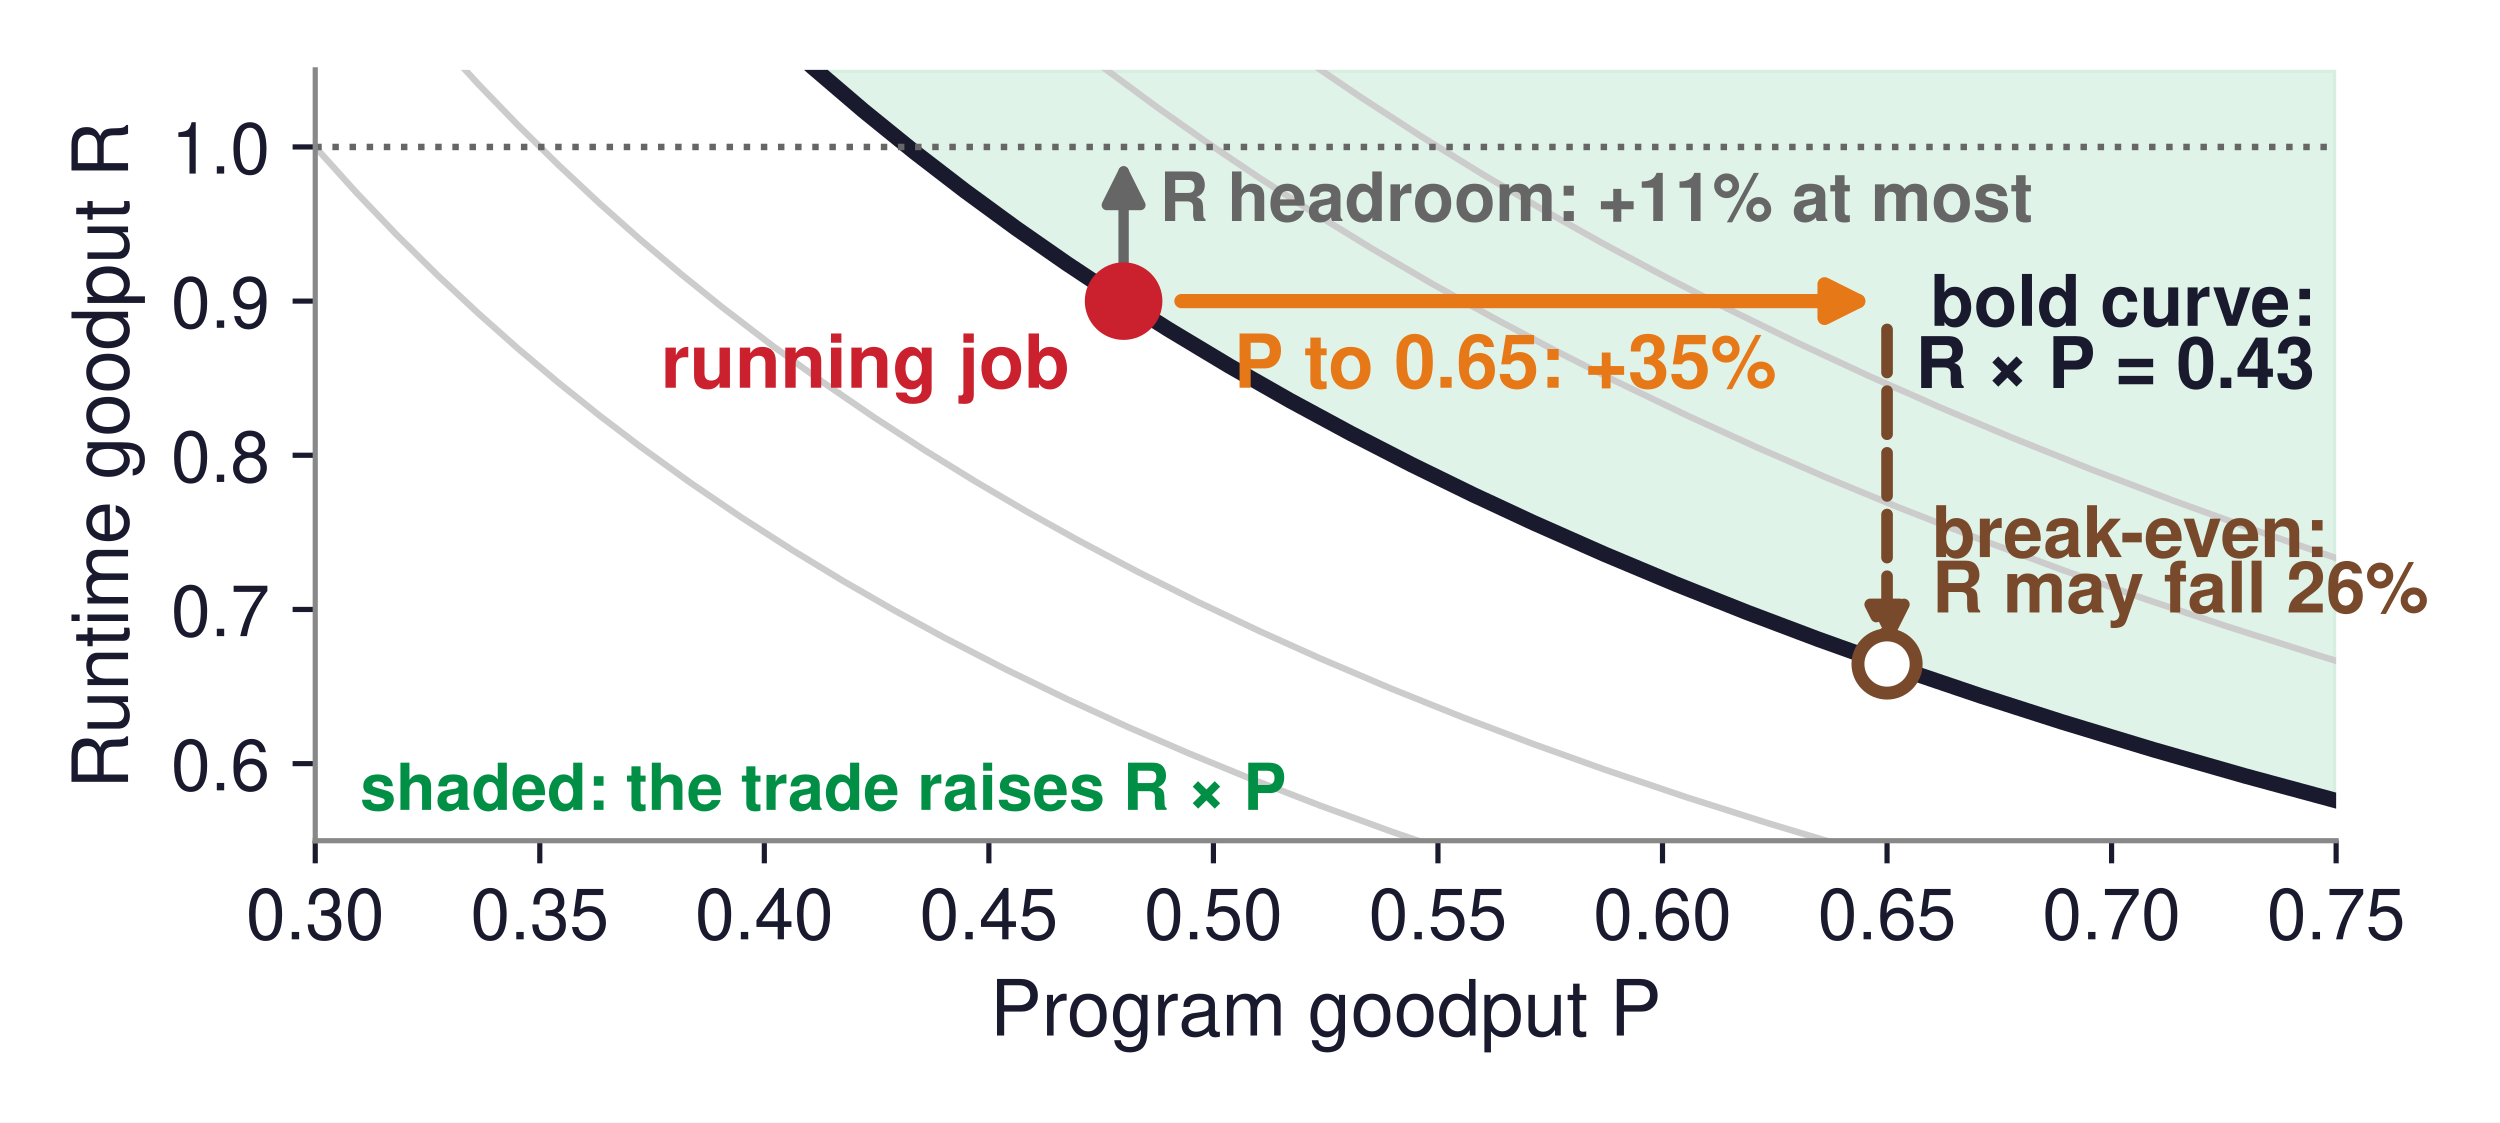
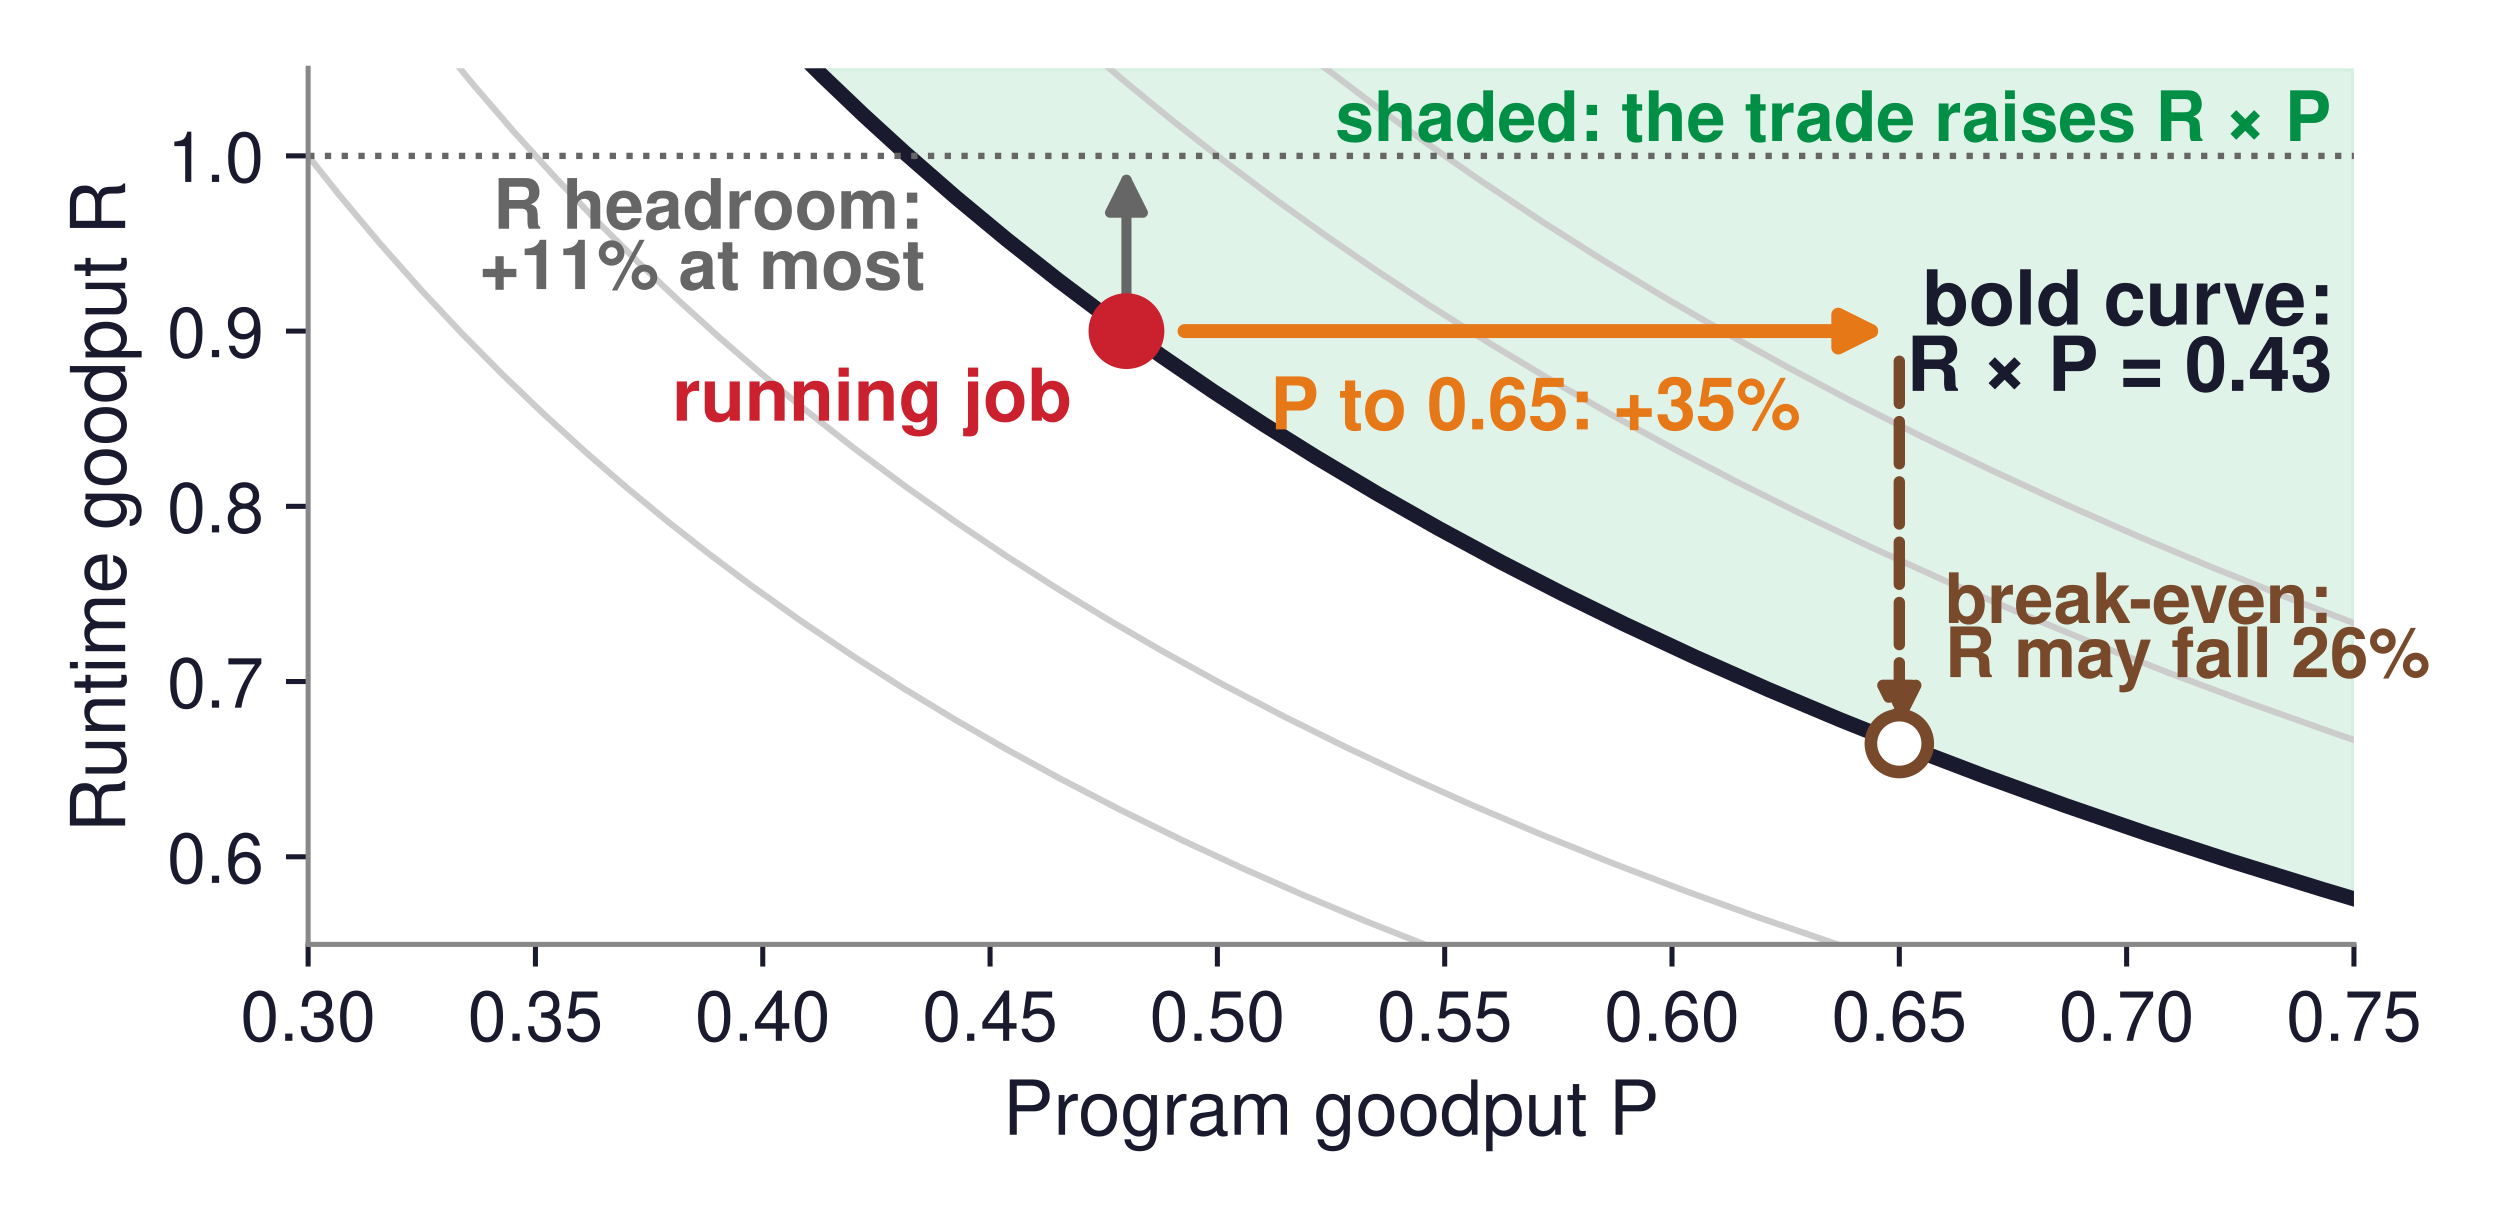
- <svg xmlns="http://www.w3.org/2000/svg" xmlns:xlink="http://www.w3.org/1999/xlink" width="386.563pt" height="173.57pt" viewBox="0 0 386.563 173.57" version="1.1">
+ <svg xmlns="http://www.w3.org/2000/svg" xmlns:xlink="http://www.w3.org/1999/xlink" width="395.491pt" height="192.974pt" viewBox="0 0 395.491 192.974" version="1.1">
  <defs>
    <style type="text/css">*{stroke-linejoin: round; stroke-linecap: butt}</style>
  </defs>
  <g id="figure_1">
    <g id="patch_1">
-       <path d="M 0 173.57  L 386.563 173.57  L 386.563 0  L 0 0  z " style="fill: #ffffff" />
+       <path d="M -0 192.974  L 395.491 192.974  L 395.491 0  L -0 0  z " style="fill: #ffffff" />
    </g>
    <g id="axes_1">
      <g id="patch_2">
-         <path d="M 48.745 129.996  L 361.225 129.996  L 361.225 10.8  L 48.745 10.8  z " style="fill: #ffffff" />
+         <path d="M 48.745 149.4  L 372.385 149.4  L 372.385 10.8  L 48.745 10.8  z " style="fill: #ffffff" />
      </g>
      <g id="FillBetweenPolyCollection_1">
        <defs>
-           <path id="m1f60fb76a0" d="M 127.258 -162.77  L 127.258 -161.778  L 128.828 -160.421  L 130.398 -159.078  L 131.968 -157.75  L 133.539 -156.436  L 135.109 -155.136  L 136.679 -153.849  L 138.249 -152.577  L 139.82 -151.317  L 141.39 -150.071  L 142.96 -148.838  L 144.53 -147.617  L 146.101 -146.409  L 147.671 -145.214  L 149.241 -144.03  L 150.811 -142.859  L 152.382 -141.699  L 153.952 -140.551  L 155.522 -139.414  L 157.092 -138.289  L 158.663 -137.174  L 160.233 -136.071  L 161.803 -134.978  L 163.373 -133.897  L 164.944 -132.825  L 166.514 -131.764  L 168.084 -130.713  L 169.654 -129.672  L 171.225 -128.641  L 172.795 -127.62  L 174.365 -126.608  L 175.935 -125.606  L 177.506 -124.613  L 179.076 -123.629  L 180.646 -122.654  L 182.216 -121.689  L 183.787 -120.732  L 185.357 -119.784  L 186.927 -118.844  L 188.497 -117.913  L 190.068 -116.99  L 191.638 -116.076  L 193.208 -115.17  L 194.778 -114.271  L 196.349 -113.381  L 197.919 -112.498  L 199.489 -111.624  L 201.059 -110.756  L 202.63 -109.897  L 204.2 -109.044  L 205.77 -108.2  L 207.34 -107.362  L 208.911 -106.531  L 210.481 -105.708  L 212.051 -104.891  L 213.621 -104.082  L 215.192 -103.279  L 216.762 -102.482  L 218.332 -101.693  L 219.902 -100.91  L 221.473 -100.133  L 223.043 -99.363  L 224.613 -98.599  L 226.183 -97.841  L 227.754 -97.09  L 229.324 -96.344  L 230.894 -95.605  L 232.464 -94.871  L 234.035 -94.144  L 235.605 -93.422  L 237.175 -92.706  L 238.745 -91.995  L 240.316 -91.29  L 241.886 -90.591  L 243.456 -89.896  L 245.026 -89.208  L 246.597 -88.525  L 248.167 -87.847  L 249.737 -87.174  L 251.307 -86.506  L 252.878 -85.843  L 254.448 -85.186  L 256.018 -84.533  L 257.588 -83.885  L 259.159 -83.243  L 260.729 -82.605  L 262.299 -81.971  L 263.869 -81.343  L 265.44 -80.719  L 267.01 -80.099  L 268.58 -79.484  L 270.15 -78.874  L 271.721 -78.268  L 273.291 -77.667  L 274.861 -77.07  L 276.431 -76.477  L 278.002 -75.888  L 279.572 -75.304  L 281.142 -74.724  L 282.712 -74.148  L 284.283 -73.576  L 285.853 -73.008  L 287.423 -72.444  L 288.993 -71.884  L 290.564 -71.327  L 292.134 -70.775  L 293.704 -70.227  L 295.274 -69.682  L 296.845 -69.141  L 298.415 -68.604  L 299.985 -68.07  L 301.555 -67.541  L 303.126 -67.014  L 304.696 -66.491  L 306.266 -65.972  L 307.836 -65.457  L 309.407 -64.944  L 310.977 -64.435  L 312.547 -63.93  L 314.117 -63.428  L 315.688 -62.929  L 317.258 -62.434  L 318.828 -61.941  L 320.398 -61.452  L 321.969 -60.966  L 323.539 -60.484  L 325.109 -60.004  L 326.679 -59.528  L 328.25 -59.054  L 329.82 -58.584  L 331.39 -58.117  L 332.96 -57.652  L 334.531 -57.191  L 336.101 -56.732  L 337.671 -56.277  L 339.241 -55.824  L 340.812 -55.374  L 342.382 -54.927  L 343.952 -54.483  L 345.522 -54.041  L 347.093 -53.602  L 348.663 -53.166  L 350.233 -52.733  L 351.803 -52.302  L 353.374 -51.874  L 354.944 -51.449  L 356.514 -51.026  L 358.084 -50.605  L 359.655 -50.188  L 361.225 -49.772  L 361.225 -162.77  L 361.225 -162.77  L 359.655 -162.77  L 358.084 -162.77  L 356.514 -162.77  L 354.944 -162.77  L 353.374 -162.77  L 351.803 -162.77  L 350.233 -162.77  L 348.663 -162.77  L 347.093 -162.77  L 345.522 -162.77  L 343.952 -162.77  L 342.382 -162.77  L 340.812 -162.77  L 339.241 -162.77  L 337.671 -162.77  L 336.101 -162.77  L 334.531 -162.77  L 332.96 -162.77  L 331.39 -162.77  L 329.82 -162.77  L 328.25 -162.77  L 326.679 -162.77  L 325.109 -162.77  L 323.539 -162.77  L 321.969 -162.77  L 320.398 -162.77  L 318.828 -162.77  L 317.258 -162.77  L 315.688 -162.77  L 314.117 -162.77  L 312.547 -162.77  L 310.977 -162.77  L 309.407 -162.77  L 307.836 -162.77  L 306.266 -162.77  L 304.696 -162.77  L 303.126 -162.77  L 301.555 -162.77  L 299.985 -162.77  L 298.415 -162.77  L 296.845 -162.77  L 295.274 -162.77  L 293.704 -162.77  L 292.134 -162.77  L 290.564 -162.77  L 288.993 -162.77  L 287.423 -162.77  L 285.853 -162.77  L 284.283 -162.77  L 282.712 -162.77  L 281.142 -162.77  L 279.572 -162.77  L 278.002 -162.77  L 276.431 -162.77  L 274.861 -162.77  L 273.291 -162.77  L 271.721 -162.77  L 270.15 -162.77  L 268.58 -162.77  L 267.01 -162.77  L 265.44 -162.77  L 263.869 -162.77  L 262.299 -162.77  L 260.729 -162.77  L 259.159 -162.77  L 257.588 -162.77  L 256.018 -162.77  L 254.448 -162.77  L 252.878 -162.77  L 251.307 -162.77  L 249.737 -162.77  L 248.167 -162.77  L 246.597 -162.77  L 245.026 -162.77  L 243.456 -162.77  L 241.886 -162.77  L 240.316 -162.77  L 238.745 -162.77  L 237.175 -162.77  L 235.605 -162.77  L 234.035 -162.77  L 232.464 -162.77  L 230.894 -162.77  L 229.324 -162.77  L 227.754 -162.77  L 226.183 -162.77  L 224.613 -162.77  L 223.043 -162.77  L 221.473 -162.77  L 219.902 -162.77  L 218.332 -162.77  L 216.762 -162.77  L 215.192 -162.77  L 213.621 -162.77  L 212.051 -162.77  L 210.481 -162.77  L 208.911 -162.77  L 207.34 -162.77  L 205.77 -162.77  L 204.2 -162.77  L 202.63 -162.77  L 201.059 -162.77  L 199.489 -162.77  L 197.919 -162.77  L 196.349 -162.77  L 194.778 -162.77  L 193.208 -162.77  L 191.638 -162.77  L 190.068 -162.77  L 188.497 -162.77  L 186.927 -162.77  L 185.357 -162.77  L 183.787 -162.77  L 182.216 -162.77  L 180.646 -162.77  L 179.076 -162.77  L 177.506 -162.77  L 175.935 -162.77  L 174.365 -162.77  L 172.795 -162.77  L 171.225 -162.77  L 169.654 -162.77  L 168.084 -162.77  L 166.514 -162.77  L 164.944 -162.77  L 163.373 -162.77  L 161.803 -162.77  L 160.233 -162.77  L 158.663 -162.77  L 157.092 -162.77  L 155.522 -162.77  L 153.952 -162.77  L 152.382 -162.77  L 150.811 -162.77  L 149.241 -162.77  L 147.671 -162.77  L 146.101 -162.77  L 144.53 -162.77  L 142.96 -162.77  L 141.39 -162.77  L 139.82 -162.77  L 138.249 -162.77  L 136.679 -162.77  L 135.109 -162.77  L 133.539 -162.77  L 131.968 -162.77  L 130.398 -162.77  L 128.828 -162.77  L 127.258 -162.77  z " style="stroke: #d4efdf; stroke-opacity: 0.7" />
+           <path id="m04dd560715" d="M 130.062 -182.174  L 130.062 -181.021  L 131.688 -179.442  L 133.314 -177.881  L 134.941 -176.337  L 136.567 -174.809  L 138.193 -173.297  L 139.82 -171.801  L 141.446 -170.321  L 143.072 -168.857  L 144.699 -167.408  L 146.325 -165.974  L 147.951 -164.555  L 149.578 -163.15  L 151.204 -161.76  L 152.83 -160.383  L 154.457 -159.021  L 156.083 -157.673  L 157.709 -156.338  L 159.336 -155.016  L 160.962 -153.707  L 162.588 -152.412  L 164.215 -151.129  L 165.841 -149.858  L 167.467 -148.6  L 169.094 -147.354  L 170.72 -146.12  L 172.346 -144.898  L 173.973 -143.688  L 175.599 -142.489  L 177.225 -141.301  L 178.852 -140.125  L 180.478 -138.959  L 182.104 -137.805  L 183.731 -136.661  L 185.357 -135.528  L 186.983 -134.405  L 188.61 -133.292  L 190.236 -132.19  L 191.862 -131.097  L 193.489 -130.015  L 195.115 -128.942  L 196.741 -127.878  L 198.368 -126.825  L 199.994 -125.78  L 201.62 -124.745  L 203.247 -123.719  L 204.873 -122.701  L 206.499 -121.693  L 208.126 -120.693  L 209.752 -119.702  L 211.378 -118.72  L 213.004 -117.746  L 214.631 -116.78  L 216.257 -115.823  L 217.883 -114.873  L 219.51 -113.932  L 221.136 -112.998  L 222.762 -112.072  L 224.389 -111.154  L 226.015 -110.244  L 227.641 -109.341  L 229.268 -108.445  L 230.894 -107.557  L 232.52 -106.676  L 234.147 -105.802  L 235.773 -104.935  L 237.399 -104.075  L 239.026 -103.222  L 240.652 -102.376  L 242.278 -101.536  L 243.905 -100.704  L 245.531 -99.877  L 247.157 -99.058  L 248.784 -98.244  L 250.41 -97.437  L 252.036 -96.637  L 253.663 -95.842  L 255.289 -95.054  L 256.915 -94.271  L 258.542 -93.495  L 260.168 -92.724  L 261.794 -91.96  L 263.421 -91.201  L 265.047 -90.448  L 266.673 -89.7  L 268.3 -88.958  L 269.926 -88.222  L 271.552 -87.491  L 273.179 -86.765  L 274.805 -86.045  L 276.431 -85.33  L 278.058 -84.621  L 279.684 -83.916  L 281.31 -83.217  L 282.937 -82.522  L 284.563 -81.833  L 286.189 -81.149  L 287.816 -80.469  L 289.442 -79.795  L 291.068 -79.125  L 292.695 -78.459  L 294.321 -77.799  L 295.947 -77.143  L 297.574 -76.492  L 299.2 -75.845  L 300.826 -75.203  L 302.453 -74.565  L 304.079 -73.932  L 305.705 -73.303  L 307.332 -72.679  L 308.958 -72.058  L 310.584 -71.442  L 312.211 -70.83  L 313.837 -70.222  L 315.463 -69.618  L 317.09 -69.019  L 318.716 -68.423  L 320.342 -67.831  L 321.969 -67.244  L 323.595 -66.66  L 325.221 -66.08  L 326.848 -65.504  L 328.474 -64.931  L 330.1 -64.363  L 331.727 -63.798  L 333.353 -63.236  L 334.979 -62.679  L 336.606 -62.125  L 338.232 -61.574  L 339.858 -61.027  L 341.485 -60.484  L 343.111 -59.944  L 344.737 -59.407  L 346.364 -58.874  L 347.99 -58.345  L 349.616 -57.818  L 351.243 -57.295  L 352.869 -56.775  L 354.495 -56.258  L 356.122 -55.745  L 357.748 -55.235  L 359.374 -54.728  L 361.001 -54.224  L 362.627 -53.723  L 364.253 -53.225  L 365.88 -52.73  L 367.506 -52.239  L 369.132 -51.75  L 370.759 -51.264  L 372.385 -50.781  L 372.385 -182.174  L 372.385 -182.174  L 370.759 -182.174  L 369.132 -182.174  L 367.506 -182.174  L 365.88 -182.174  L 364.253 -182.174  L 362.627 -182.174  L 361.001 -182.174  L 359.374 -182.174  L 357.748 -182.174  L 356.122 -182.174  L 354.495 -182.174  L 352.869 -182.174  L 351.243 -182.174  L 349.616 -182.174  L 347.99 -182.174  L 346.364 -182.174  L 344.737 -182.174  L 343.111 -182.174  L 341.485 -182.174  L 339.858 -182.174  L 338.232 -182.174  L 336.606 -182.174  L 334.979 -182.174  L 333.353 -182.174  L 331.727 -182.174  L 330.1 -182.174  L 328.474 -182.174  L 326.848 -182.174  L 325.221 -182.174  L 323.595 -182.174  L 321.969 -182.174  L 320.342 -182.174  L 318.716 -182.174  L 317.09 -182.174  L 315.463 -182.174  L 313.837 -182.174  L 312.211 -182.174  L 310.584 -182.174  L 308.958 -182.174  L 307.332 -182.174  L 305.705 -182.174  L 304.079 -182.174  L 302.453 -182.174  L 300.826 -182.174  L 299.2 -182.174  L 297.574 -182.174  L 295.947 -182.174  L 294.321 -182.174  L 292.695 -182.174  L 291.068 -182.174  L 289.442 -182.174  L 287.816 -182.174  L 286.189 -182.174  L 284.563 -182.174  L 282.937 -182.174  L 281.31 -182.174  L 279.684 -182.174  L 278.058 -182.174  L 276.431 -182.174  L 274.805 -182.174  L 273.179 -182.174  L 271.552 -182.174  L 269.926 -182.174  L 268.3 -182.174  L 266.673 -182.174  L 265.047 -182.174  L 263.421 -182.174  L 261.794 -182.174  L 260.168 -182.174  L 258.542 -182.174  L 256.915 -182.174  L 255.289 -182.174  L 253.663 -182.174  L 252.036 -182.174  L 250.41 -182.174  L 248.784 -182.174  L 247.157 -182.174  L 245.531 -182.174  L 243.905 -182.174  L 242.278 -182.174  L 240.652 -182.174  L 239.026 -182.174  L 237.399 -182.174  L 235.773 -182.174  L 234.147 -182.174  L 232.52 -182.174  L 230.894 -182.174  L 229.268 -182.174  L 227.641 -182.174  L 226.015 -182.174  L 224.389 -182.174  L 222.762 -182.174  L 221.136 -182.174  L 219.51 -182.174  L 217.883 -182.174  L 216.257 -182.174  L 214.631 -182.174  L 213.004 -182.174  L 211.378 -182.174  L 209.752 -182.174  L 208.126 -182.174  L 206.499 -182.174  L 204.873 -182.174  L 203.247 -182.174  L 201.62 -182.174  L 199.994 -182.174  L 198.368 -182.174  L 196.741 -182.174  L 195.115 -182.174  L 193.489 -182.174  L 191.862 -182.174  L 190.236 -182.174  L 188.61 -182.174  L 186.983 -182.174  L 185.357 -182.174  L 183.731 -182.174  L 182.104 -182.174  L 180.478 -182.174  L 178.852 -182.174  L 177.225 -182.174  L 175.599 -182.174  L 173.973 -182.174  L 172.346 -182.174  L 170.72 -182.174  L 169.094 -182.174  L 167.467 -182.174  L 165.841 -182.174  L 164.215 -182.174  L 162.588 -182.174  L 160.962 -182.174  L 159.336 -182.174  L 157.709 -182.174  L 156.083 -182.174  L 154.457 -182.174  L 152.83 -182.174  L 151.204 -182.174  L 149.578 -182.174  L 147.951 -182.174  L 146.325 -182.174  L 144.699 -182.174  L 143.072 -182.174  L 141.446 -182.174  L 139.82 -182.174  L 138.193 -182.174  L 136.567 -182.174  L 134.941 -182.174  L 133.314 -182.174  L 131.688 -182.174  L 130.062 -182.174  z " style="stroke: #d4efdf; stroke-opacity: 0.7" />
        </defs>
-         <g clip-path="url(#p5380f4b1aa)">
-           <use xlink:href="#m1f60fb76a0" x="0" y="173.57" style="fill: #d4efdf; fill-opacity: 0.7; stroke: #d4efdf; stroke-opacity: 0.7" />
+         <g clip-path="url(#pb405416a5f)">
+           <use xlink:href="#m04dd560715" x="0" y="192.974" style="fill: #d4efdf; fill-opacity: 0.7; stroke: #d4efdf; stroke-opacity: 0.7" />
        </g>
      </g>
      <g id="matplotlib.axis_1">
        <g id="xtick_1">
          <g id="line2d_1">
            <defs>
-               <path id="m65584ff119" d="M 0 0  L 0 3.5  " style="stroke: #1a1a2e; stroke-width: 0.8" />
+               <path id="md34ecc0cab" d="M 0 0  L 0 3.5  " style="stroke: #1a1a2e; stroke-width: 0.8" />
            </defs>
            <g>
-               <use xlink:href="#m65584ff119" x="48.745" y="129.996" style="fill: #1a1a2e; stroke: #1a1a2e; stroke-width: 0.8" />
+               <use xlink:href="#md34ecc0cab" x="48.745" y="149.4" style="fill: #1a1a2e; stroke: #1a1a2e; stroke-width: 0.8" />
            </g>
          </g>
          <g id="text_1">
-             <text style="font-size: 11px; font-family: 'Helvetica', 'Arial', 'DejaVu Sans', sans-serif; text-anchor: middle; fill: #1a1a2e" x="48.745" y="145.246" transform="rotate(-0 48.745 145.246)">0.30</text>
+             <text style="font-size: 11px; font-family: 'Helvetica', 'Arial', 'DejaVu Sans', sans-serif; text-anchor: middle; fill: #1a1a2e" x="48.745" y="164.65" transform="rotate(-0 48.745 164.65)">0.30</text>
          </g>
        </g>
        <g id="xtick_2">
          <g id="line2d_2">
            <g>
-               <use xlink:href="#m65584ff119" x="83.465" y="129.996" style="fill: #1a1a2e; stroke: #1a1a2e; stroke-width: 0.8" />
+               <use xlink:href="#md34ecc0cab" x="84.705" y="149.4" style="fill: #1a1a2e; stroke: #1a1a2e; stroke-width: 0.8" />
            </g>
          </g>
          <g id="text_2">
-             <text style="font-size: 11px; font-family: 'Helvetica', 'Arial', 'DejaVu Sans', sans-serif; text-anchor: middle; fill: #1a1a2e" x="83.465" y="145.246" transform="rotate(-0 83.465 145.246)">0.35</text>
+             <text style="font-size: 11px; font-family: 'Helvetica', 'Arial', 'DejaVu Sans', sans-serif; text-anchor: middle; fill: #1a1a2e" x="84.705" y="164.65" transform="rotate(-0 84.705 164.65)">0.35</text>
          </g>
        </g>
        <g id="xtick_3">
          <g id="line2d_3">
            <g>
-               <use xlink:href="#m65584ff119" x="118.185" y="129.996" style="fill: #1a1a2e; stroke: #1a1a2e; stroke-width: 0.8" />
+               <use xlink:href="#md34ecc0cab" x="120.665" y="149.4" style="fill: #1a1a2e; stroke: #1a1a2e; stroke-width: 0.8" />
            </g>
          </g>
          <g id="text_3">
-             <text style="font-size: 11px; font-family: 'Helvetica', 'Arial', 'DejaVu Sans', sans-serif; text-anchor: middle; fill: #1a1a2e" x="118.185" y="145.246" transform="rotate(-0 118.185 145.246)">0.40</text>
+             <text style="font-size: 11px; font-family: 'Helvetica', 'Arial', 'DejaVu Sans', sans-serif; text-anchor: middle; fill: #1a1a2e" x="120.665" y="164.65" transform="rotate(-0 120.665 164.65)">0.40</text>
          </g>
        </g>
        <g id="xtick_4">
          <g id="line2d_4">
            <g>
-               <use xlink:href="#m65584ff119" x="152.905" y="129.996" style="fill: #1a1a2e; stroke: #1a1a2e; stroke-width: 0.8" />
+               <use xlink:href="#md34ecc0cab" x="156.625" y="149.4" style="fill: #1a1a2e; stroke: #1a1a2e; stroke-width: 0.8" />
            </g>
          </g>
          <g id="text_4">
-             <text style="font-size: 11px; font-family: 'Helvetica', 'Arial', 'DejaVu Sans', sans-serif; text-anchor: middle; fill: #1a1a2e" x="152.905" y="145.246" transform="rotate(-0 152.905 145.246)">0.45</text>
+             <text style="font-size: 11px; font-family: 'Helvetica', 'Arial', 'DejaVu Sans', sans-serif; text-anchor: middle; fill: #1a1a2e" x="156.625" y="164.65" transform="rotate(-0 156.625 164.65)">0.45</text>
          </g>
        </g>
        <g id="xtick_5">
          <g id="line2d_5">
            <g>
-               <use xlink:href="#m65584ff119" x="187.625" y="129.996" style="fill: #1a1a2e; stroke: #1a1a2e; stroke-width: 0.8" />
+               <use xlink:href="#md34ecc0cab" x="192.585" y="149.4" style="fill: #1a1a2e; stroke: #1a1a2e; stroke-width: 0.8" />
            </g>
          </g>
          <g id="text_5">
-             <text style="font-size: 11px; font-family: 'Helvetica', 'Arial', 'DejaVu Sans', sans-serif; text-anchor: middle; fill: #1a1a2e" x="187.625" y="145.246" transform="rotate(-0 187.625 145.246)">0.50</text>
+             <text style="font-size: 11px; font-family: 'Helvetica', 'Arial', 'DejaVu Sans', sans-serif; text-anchor: middle; fill: #1a1a2e" x="192.585" y="164.65" transform="rotate(-0 192.585 164.65)">0.50</text>
          </g>
        </g>
        <g id="xtick_6">
          <g id="line2d_6">
            <g>
-               <use xlink:href="#m65584ff119" x="222.345" y="129.996" style="fill: #1a1a2e; stroke: #1a1a2e; stroke-width: 0.8" />
+               <use xlink:href="#md34ecc0cab" x="228.545" y="149.4" style="fill: #1a1a2e; stroke: #1a1a2e; stroke-width: 0.8" />
            </g>
          </g>
          <g id="text_6">
-             <text style="font-size: 11px; font-family: 'Helvetica', 'Arial', 'DejaVu Sans', sans-serif; text-anchor: middle; fill: #1a1a2e" x="222.345" y="145.246" transform="rotate(-0 222.345 145.246)">0.55</text>
+             <text style="font-size: 11px; font-family: 'Helvetica', 'Arial', 'DejaVu Sans', sans-serif; text-anchor: middle; fill: #1a1a2e" x="228.545" y="164.65" transform="rotate(-0 228.545 164.65)">0.55</text>
          </g>
        </g>
        <g id="xtick_7">
          <g id="line2d_7">
            <g>
-               <use xlink:href="#m65584ff119" x="257.065" y="129.996" style="fill: #1a1a2e; stroke: #1a1a2e; stroke-width: 0.8" />
+               <use xlink:href="#md34ecc0cab" x="264.505" y="149.4" style="fill: #1a1a2e; stroke: #1a1a2e; stroke-width: 0.8" />
            </g>
          </g>
          <g id="text_7">
-             <text style="font-size: 11px; font-family: 'Helvetica', 'Arial', 'DejaVu Sans', sans-serif; text-anchor: middle; fill: #1a1a2e" x="257.065" y="145.246" transform="rotate(-0 257.065 145.246)">0.60</text>
+             <text style="font-size: 11px; font-family: 'Helvetica', 'Arial', 'DejaVu Sans', sans-serif; text-anchor: middle; fill: #1a1a2e" x="264.505" y="164.65" transform="rotate(-0 264.505 164.65)">0.60</text>
          </g>
        </g>
        <g id="xtick_8">
          <g id="line2d_8">
            <g>
-               <use xlink:href="#m65584ff119" x="291.785" y="129.996" style="fill: #1a1a2e; stroke: #1a1a2e; stroke-width: 0.8" />
+               <use xlink:href="#md34ecc0cab" x="300.465" y="149.4" style="fill: #1a1a2e; stroke: #1a1a2e; stroke-width: 0.8" />
            </g>
          </g>
          <g id="text_8">
-             <text style="font-size: 11px; font-family: 'Helvetica', 'Arial', 'DejaVu Sans', sans-serif; text-anchor: middle; fill: #1a1a2e" x="291.785" y="145.246" transform="rotate(-0 291.785 145.246)">0.65</text>
+             <text style="font-size: 11px; font-family: 'Helvetica', 'Arial', 'DejaVu Sans', sans-serif; text-anchor: middle; fill: #1a1a2e" x="300.465" y="164.65" transform="rotate(-0 300.465 164.65)">0.65</text>
          </g>
        </g>
        <g id="xtick_9">
          <g id="line2d_9">
            <g>
-               <use xlink:href="#m65584ff119" x="326.505" y="129.996" style="fill: #1a1a2e; stroke: #1a1a2e; stroke-width: 0.8" />
+               <use xlink:href="#md34ecc0cab" x="336.425" y="149.4" style="fill: #1a1a2e; stroke: #1a1a2e; stroke-width: 0.8" />
            </g>
          </g>
          <g id="text_9">
-             <text style="font-size: 11px; font-family: 'Helvetica', 'Arial', 'DejaVu Sans', sans-serif; text-anchor: middle; fill: #1a1a2e" x="326.505" y="145.246" transform="rotate(-0 326.505 145.246)">0.70</text>
+             <text style="font-size: 11px; font-family: 'Helvetica', 'Arial', 'DejaVu Sans', sans-serif; text-anchor: middle; fill: #1a1a2e" x="336.425" y="164.65" transform="rotate(-0 336.425 164.65)">0.70</text>
          </g>
        </g>
        <g id="xtick_10">
          <g id="line2d_10">
            <g>
-               <use xlink:href="#m65584ff119" x="361.225" y="129.996" style="fill: #1a1a2e; stroke: #1a1a2e; stroke-width: 0.8" />
+               <use xlink:href="#md34ecc0cab" x="372.385" y="149.4" style="fill: #1a1a2e; stroke: #1a1a2e; stroke-width: 0.8" />
            </g>
          </g>
          <g id="text_10">
-             <text style="font-size: 11px; font-family: 'Helvetica', 'Arial', 'DejaVu Sans', sans-serif; text-anchor: middle; fill: #1a1a2e" x="361.225" y="145.246" transform="rotate(-0 361.225 145.246)">0.75</text>
+             <text style="font-size: 11px; font-family: 'Helvetica', 'Arial', 'DejaVu Sans', sans-serif; text-anchor: middle; fill: #1a1a2e" x="372.385" y="164.65" transform="rotate(-0 372.385 164.65)">0.75</text>
          </g>
        </g>
        <g id="text_11">
-           <text style="font-size: 12px; font-family: 'Helvetica', 'Arial', 'DejaVu Sans', sans-serif; text-anchor: middle; fill: #1a1a2e" x="204.985" y="160.115" transform="rotate(-0 204.985 160.1151)">Program goodput P</text>
+           <text style="font-size: 12px; font-family: 'Helvetica', 'Arial', 'DejaVu Sans', sans-serif; text-anchor: middle; fill: #1a1a2e" x="210.565" y="179.519" transform="rotate(-0 210.565 179.5191)">Program goodput P</text>
        </g>
      </g>
      <g id="matplotlib.axis_2">
        <g id="ytick_1">
          <g id="line2d_11">
            <defs>
-               <path id="mb75740c8f2" d="M 0 0  L -3.5 0  " style="stroke: #1a1a2e; stroke-width: 0.8" />
+               <path id="mc6b6313a14" d="M 0 0  L -3.5 0  " style="stroke: #1a1a2e; stroke-width: 0.8" />
            </defs>
            <g>
-               <use xlink:href="#mb75740c8f2" x="48.745" y="118.076" style="fill: #1a1a2e; stroke: #1a1a2e; stroke-width: 0.8" />
+               <use xlink:href="#mc6b6313a14" x="48.745" y="135.54" style="fill: #1a1a2e; stroke: #1a1a2e; stroke-width: 0.8" />
            </g>
          </g>
          <g id="text_12">
-             <text style="font-size: 11px; font-family: 'Helvetica', 'Arial', 'DejaVu Sans', sans-serif; text-anchor: end; fill: #1a1a2e" x="41.745" y="122.201" transform="rotate(-0 41.745 122.2014)">0.6</text>
+             <text style="font-size: 11px; font-family: 'Helvetica', 'Arial', 'DejaVu Sans', sans-serif; text-anchor: end; fill: #1a1a2e" x="41.745" y="139.665" transform="rotate(-0 41.745 139.665)">0.6</text>
          </g>
        </g>
        <g id="ytick_2">
          <g id="line2d_12">
            <g>
-               <use xlink:href="#mb75740c8f2" x="48.745" y="94.237" style="fill: #1a1a2e; stroke: #1a1a2e; stroke-width: 0.8" />
+               <use xlink:href="#mc6b6313a14" x="48.745" y="107.82" style="fill: #1a1a2e; stroke: #1a1a2e; stroke-width: 0.8" />
            </g>
          </g>
          <g id="text_13">
-             <text style="font-size: 11px; font-family: 'Helvetica', 'Arial', 'DejaVu Sans', sans-serif; text-anchor: end; fill: #1a1a2e" x="41.745" y="98.362" transform="rotate(-0 41.745 98.3622)">0.7</text>
+             <text style="font-size: 11px; font-family: 'Helvetica', 'Arial', 'DejaVu Sans', sans-serif; text-anchor: end; fill: #1a1a2e" x="41.745" y="111.945" transform="rotate(-0 41.745 111.945)">0.7</text>
          </g>
        </g>
        <g id="ytick_3">
          <g id="line2d_13">
            <g>
-               <use xlink:href="#mb75740c8f2" x="48.745" y="70.398" style="fill: #1a1a2e; stroke: #1a1a2e; stroke-width: 0.8" />
+               <use xlink:href="#mc6b6313a14" x="48.745" y="80.1" style="fill: #1a1a2e; stroke: #1a1a2e; stroke-width: 0.8" />
            </g>
          </g>
          <g id="text_14">
-             <text style="font-size: 11px; font-family: 'Helvetica', 'Arial', 'DejaVu Sans', sans-serif; text-anchor: end; fill: #1a1a2e" x="41.745" y="74.523" transform="rotate(-0 41.745 74.523)">0.8</text>
+             <text style="font-size: 11px; font-family: 'Helvetica', 'Arial', 'DejaVu Sans', sans-serif; text-anchor: end; fill: #1a1a2e" x="41.745" y="84.225" transform="rotate(-0 41.745 84.225)">0.8</text>
          </g>
        </g>
        <g id="ytick_4">
          <g id="line2d_14">
            <g>
-               <use xlink:href="#mb75740c8f2" x="48.745" y="46.559" style="fill: #1a1a2e; stroke: #1a1a2e; stroke-width: 0.8" />
+               <use xlink:href="#mc6b6313a14" x="48.745" y="52.38" style="fill: #1a1a2e; stroke: #1a1a2e; stroke-width: 0.8" />
            </g>
          </g>
          <g id="text_15">
-             <text style="font-size: 11px; font-family: 'Helvetica', 'Arial', 'DejaVu Sans', sans-serif; text-anchor: end; fill: #1a1a2e" x="41.745" y="50.684" transform="rotate(-0 41.745 50.6838)">0.9</text>
+             <text style="font-size: 11px; font-family: 'Helvetica', 'Arial', 'DejaVu Sans', sans-serif; text-anchor: end; fill: #1a1a2e" x="41.745" y="56.505" transform="rotate(-0 41.745 56.505)">0.9</text>
          </g>
        </g>
        <g id="ytick_5">
          <g id="line2d_15">
            <g>
-               <use xlink:href="#mb75740c8f2" x="48.745" y="22.72" style="fill: #1a1a2e; stroke: #1a1a2e; stroke-width: 0.8" />
+               <use xlink:href="#mc6b6313a14" x="48.745" y="24.66" style="fill: #1a1a2e; stroke: #1a1a2e; stroke-width: 0.8" />
            </g>
          </g>
          <g id="text_16">
-             <text style="font-size: 11px; font-family: 'Helvetica', 'Arial', 'DejaVu Sans', sans-serif; text-anchor: end; fill: #1a1a2e" x="41.745" y="26.845" transform="rotate(-0 41.745 26.8446)">1.0</text>
+             <text style="font-size: 11px; font-family: 'Helvetica', 'Arial', 'DejaVu Sans', sans-serif; text-anchor: end; fill: #1a1a2e" x="41.745" y="28.785" transform="rotate(-0 41.745 28.785)">1.0</text>
          </g>
        </g>
        <g id="text_17">
-           <text style="font-size: 12px; font-family: 'Helvetica', 'Arial', 'DejaVu Sans', sans-serif; text-anchor: middle; fill: #1a1a2e" x="19.8" y="70.398" transform="rotate(-90 19.8 70.398)">Runtime goodput R</text>
+           <text style="font-size: 12px; font-family: 'Helvetica', 'Arial', 'DejaVu Sans', sans-serif; text-anchor: middle; fill: #1a1a2e" x="19.8" y="80.1" transform="rotate(-90 19.8 80.1)">Runtime goodput R</text>
        </g>
      </g>
      <g id="line2d_16">
-         <path d="M 48.745 22.72  L 55.026 29.697  L 61.307 36.277  L 67.588 42.494  L 73.869 48.376  L 80.15 53.95  L 86.431 59.239  L 92.712 64.265  L 98.993 69.047  L 106.844 74.707  L 114.696 80.043  L 122.547 85.082  L 130.398 89.848  L 138.249 94.363  L 146.101 98.646  L 155.522 103.504  L 164.944 108.079  L 174.365 112.397  L 183.787 116.477  L 193.208 120.34  L 204.2 124.594  L 215.192 128.598  L 226.183 132.373  L 238.745 136.434  L 251.307 140.245  L 263.869 143.831  L 278.002 147.619  L 292.134 151.17  L 306.266 154.505  L 321.969 157.981  L 337.671 161.238  L 354.944 164.591  L 361.225 165.755  L 361.225 165.755  " clip-path="url(#p5380f4b1aa)" style="fill: none; stroke: #cccccc; stroke-linecap: square" />
+         <path d="M 48.745 24.66  L 53.624 30.79  L 60.129 38.553  L 66.635 45.884  L 73.14 52.818  L 79.645 59.386  L 86.151 65.617  L 92.656 71.535  L 99.161 77.164  L 105.667 82.525  L 112.172 87.636  L 118.677 92.514  L 126.809 98.307  L 134.941 103.789  L 143.072 108.983  L 151.204 113.912  L 159.336 118.595  L 167.467 123.05  L 177.225 128.119  L 186.983 132.908  L 196.741 137.44  L 206.499 141.736  L 216.257 145.812  L 227.641 150.314  L 239.026 154.563  L 250.41 158.58  L 261.794 162.384  L 274.805 166.491  L 287.816 170.363  L 300.826 174.02  L 315.463 177.899  L 330.1 181.549  L 346.364 185.36  L 362.627 188.937  L 372.385 190.98  L 372.385 190.98  " clip-path="url(#pb405416a5f)" style="fill: none; stroke: #cccccc; stroke-linecap: square" />
      </g>
      <g id="line2d_17">
-         <path d="M 61.472 -1  L 67.588 6.058  L 73.869 12.92  L 80.15 19.423  L 86.431 25.594  L 92.712 31.457  L 98.993 37.036  L 105.274 42.35  L 111.555 47.418  L 119.406 53.432  L 127.258 59.116  L 135.109 64.498  L 142.96 69.601  L 150.811 74.445  L 158.663 79.05  L 166.514 83.434  L 175.935 88.423  L 185.357 93.14  L 194.778 97.606  L 204.2 101.841  L 215.192 106.512  L 226.183 110.917  L 237.175 115.078  L 248.167 119.015  L 260.729 123.262  L 273.291 127.262  L 285.853 131.037  L 299.985 135.037  L 314.117 138.799  L 328.25 142.342  L 343.952 146.046  L 359.655 149.526  L 361.225 149.862  L 361.225 149.862  " clip-path="url(#p5380f4b1aa)" style="fill: none; stroke: #cccccc; stroke-linecap: square" />
+         <path d="M 63.378 -1  L 68.261 5.286  L 74.766 13.265  L 81.272 20.827  L 87.777 28.002  L 94.282 34.82  L 100.788 41.307  L 107.293 47.486  L 113.798 53.379  L 120.304 59.005  L 126.809 64.382  L 134.941 70.777  L 143.072 76.837  L 151.204 82.587  L 159.336 88.051  L 167.467 93.249  L 175.599 98.2  L 183.731 102.922  L 193.489 108.306  L 203.247 113.407  L 213.004 118.246  L 222.762 122.843  L 232.52 127.215  L 243.905 132.054  L 255.289 136.631  L 266.673 140.969  L 278.058 145.084  L 291.068 149.537  L 304.079 153.744  L 317.09 157.724  L 331.727 161.954  L 346.364 165.943  L 361.001 169.711  L 372.385 172.5  L 372.385 172.5  " clip-path="url(#pb405416a5f)" style="fill: none; stroke: #cccccc; stroke-linecap: square" />
      </g>
      <g id="line2d_18">
-         <path d="M 156.207 -1  L 163.373 4.818  L 171.225 10.901  L 179.076 16.701  L 186.927 22.239  L 194.778 27.532  L 202.63 32.595  L 212.051 38.389  L 221.473 43.895  L 230.894 49.137  L 240.316 54.131  L 249.737 58.895  L 260.729 64.183  L 271.721 69.202  L 282.712 73.972  L 293.704 78.51  L 306.266 83.434  L 318.828 88.099  L 331.39 92.526  L 343.952 96.732  L 358.084 101.219  L 361.225 102.184  L 361.225 102.184  " clip-path="url(#p5380f4b1aa)" style="fill: none; stroke: #cccccc; stroke-linecap: square" />
+         <path d="M 162.119 -1  L 169.094 5.286  L 177.225 12.291  L 185.357 18.974  L 193.489 25.355  L 201.62 31.454  L 209.752 37.29  L 217.883 42.88  L 226.015 48.238  L 235.773 54.382  L 245.531 60.236  L 255.289 65.819  L 265.047 71.15  L 274.805 76.245  L 284.563 81.121  L 295.947 86.549  L 307.332 91.716  L 318.716 96.641  L 330.1 101.341  L 343.111 106.455  L 356.122 111.315  L 369.132 115.939  L 372.385 117.06  L 372.385 117.06  " clip-path="url(#pb405416a5f)" style="fill: none; stroke: #cccccc; stroke-linecap: square" />
      </g>
      <g id="line2d_19">
-         <path d="M 187.785 -1  L 194.778 4.174  L 202.63 9.744  L 210.481 15.077  L 219.902 21.185  L 229.324 26.998  L 238.745 32.535  L 248.167 37.817  L 257.588 42.86  L 267.01 47.68  L 278.002 53.041  L 288.993 58.14  L 299.985 62.995  L 310.977 67.623  L 323.539 72.654  L 336.101 77.43  L 348.663 81.97  L 361.225 86.291  L 361.225 86.291  " clip-path="url(#p5380f4b1aa)" style="fill: none; stroke: #cccccc; stroke-linecap: square" />
+         <path d="M 195.031 -1  L 201.62 4.414  L 209.752 10.833  L 217.883 16.982  L 226.015 22.876  L 234.147 28.531  L 243.905 35.021  L 253.663 41.211  L 263.421 47.12  L 273.179 52.767  L 282.937 58.169  L 292.695 63.342  L 304.079 69.106  L 315.463 74.598  L 326.848 79.836  L 338.232 84.839  L 349.616 89.621  L 362.627 94.835  L 372.385 98.58  L 372.385 98.58  " clip-path="url(#pb405416a5f)" style="fill: none; stroke: #cccccc; stroke-linecap: square" />
      </g>
      <g id="line2d_20">
-         <path d="M 113.26 -1  L 119.406 4.775  L 125.687 10.419  L 133.539 17.134  L 141.39 23.499  L 149.241 29.54  L 157.092 35.281  L 164.944 40.745  L 172.795 45.951  L 180.646 50.916  L 190.068 56.58  L 199.489 61.947  L 208.911 67.039  L 218.332 71.877  L 227.754 76.48  L 237.175 80.865  L 248.167 85.724  L 259.159 90.328  L 270.15 94.696  L 281.142 98.846  L 293.704 103.343  L 306.266 107.598  L 318.828 111.629  L 332.96 115.918  L 347.093 119.968  L 361.225 123.798  L 361.225 123.798  " clip-path="url(#p5380f4b1aa)" style="fill: none; stroke: #1a1a2e; stroke-width: 2.4; stroke-linecap: square" />
+         <path d="M 117.357 -1  L 123.556 5.463  L 130.062 11.953  L 136.567 18.166  L 143.072 24.117  L 151.204 31.215  L 159.336 37.958  L 167.467 44.374  L 175.599 50.485  L 183.731 56.313  L 191.862 61.877  L 199.994 67.194  L 208.126 72.281  L 217.883 78.101  L 227.641 83.634  L 237.399 88.899  L 247.157 93.916  L 256.915 98.703  L 268.3 104.016  L 279.684 109.058  L 291.068 113.85  L 302.453 118.409  L 313.837 122.752  L 326.848 127.47  L 339.858 131.947  L 352.869 136.199  L 367.506 140.735  L 372.385 142.193  L 372.385 142.193  " clip-path="url(#pb405416a5f)" style="fill: none; stroke: #1a1a2e; stroke-width: 2.4; stroke-linecap: square" />
      </g>
      <g id="line2d_21">
-         <path d="M 48.745 22.72  L 361.225 22.72  " clip-path="url(#p5380f4b1aa)" style="fill: none; stroke-dasharray: 1,1.65; stroke-dashoffset: 0; stroke: #666666" />
+         <path d="M 48.745 24.66  L 372.385 24.66  " clip-path="url(#pb405416a5f)" style="fill: none; stroke-dasharray: 1,1.65; stroke-dashoffset: 0; stroke: #666666" />
      </g>
      <g id="patch_3">
-         <path d="M 48.745 129.996  L 48.745 10.8  " style="fill: none; stroke: #888888; stroke-width: 0.8; stroke-linejoin: miter; stroke-linecap: square" />
+         <path d="M 48.745 149.4  L 48.745 10.8  " style="fill: none; stroke: #888888; stroke-width: 0.8; stroke-linejoin: miter; stroke-linecap: square" />
      </g>
      <g id="patch_4">
-         <path d="M 48.745 129.996  L 361.225 129.996  " style="fill: none; stroke: #888888; stroke-width: 0.8; stroke-linejoin: miter; stroke-linecap: square" />
+         <path d="M 48.745 149.4  L 372.385 149.4  " style="fill: none; stroke: #888888; stroke-width: 0.8; stroke-linejoin: miter; stroke-linecap: square" />
      </g>
      <g id="text_18">
-         <text style="font-weight: 700; font-size: 11px; font-family: 'Helvetica', 'Arial', 'DejaVu Sans', sans-serif; fill: #1a1a2e" transform="translate(298.4716 50.37606)">bold curve:</text>
-         <text style="font-weight: 700; font-size: 11px; font-family: 'Helvetica', 'Arial', 'DejaVu Sans', sans-serif; fill: #1a1a2e" transform="translate(296.1839 59.9944)">R × P = 0.43</text>
+         <text style="font-weight: 700; font-size: 12px; font-family: 'Helvetica', 'Arial', 'DejaVu Sans', sans-serif; fill: #1a1a2e" transform="translate(304.1184 51.34301)">bold curve:</text>
+         <text style="font-weight: 700; font-size: 12px; font-family: 'Helvetica', 'Arial', 'DejaVu Sans', sans-serif; fill: #1a1a2e" transform="translate(301.6227 61.83574)">R × P = 0.43</text>
      </g>
      <g id="text_19">
-         <text style="font-weight: 700; font-size: 11.5px; font-family: 'Helvetica', 'Arial', 'DejaVu Sans', sans-serif; text-anchor: end; fill: #cb202d" x="165.404" y="59.952" transform="rotate(-0 165.4042 59.95164)">running job</text>
+         <text style="font-weight: 700; font-size: 11.5px; font-family: 'Helvetica', 'Arial', 'DejaVu Sans', sans-serif; text-anchor: end; fill: #cb202d" x="169.571" y="66.549" transform="rotate(-0 169.5706 66.549)">running job</text>
      </g>
      <g id="patch_5">
-         <path d="M 182.678 46.559  Q 236.231 46.559 287.324 46.559  " style="fill: none; stroke: #e67817; stroke-width: 2.2; stroke-linecap: round" />
-         <path d="M 282.124 43.959  L 287.324 46.559  L 282.124 49.159  z " style="fill: #e67817; stroke: #e67817; stroke-width: 2.2; stroke-linecap: round" />
+         <path d="M 187.391 52.38  Q 242.929 52.38 296.007 52.38  " style="fill: none; stroke: #e67817; stroke-width: 2.2; stroke-linecap: round" />
+         <path d="M 290.807 49.78  L 296.007 52.38  L 290.807 54.98  z " style="fill: #e67817; stroke: #e67817; stroke-width: 2.2; stroke-linecap: round" />
      </g>
      <g id="text_20">
-         <text style="font-weight: 700; font-size: 11.5px; font-family: 'Helvetica', 'Arial', 'DejaVu Sans', sans-serif; text-anchor: middle; fill: #e67817" x="232.761" y="59.952" transform="rotate(-0 232.761 59.95164)">P to 0.65: +35%</text>
+         <text style="font-weight: 700; font-size: 11.5px; font-family: 'Helvetica', 'Arial', 'DejaVu Sans', sans-serif; text-anchor: middle; fill: #e67817" x="242.929" y="67.935" transform="rotate(-0 242.929 67.935)">P to 0.65: +35%</text>
      </g>
      <g id="patch_6">
-         <path d="M 291.785 50.94  Q 291.785 75.807 291.785 98.661  " style="fill: none; stroke-dasharray: 6.66,2.88; stroke-dashoffset: 0; stroke: #78492a; stroke-width: 1.8; stroke-linecap: round" />
-         <path d="M 294.385 93.461  L 291.785 98.661  L 289.185 93.461  z " style="fill: #78492a; stroke-dasharray: 6.66,2.88; stroke-dashoffset: 0; stroke: #78492a; stroke-width: 1.8; stroke-linecap: round" />
+         <path d="M 300.465 57.154  Q 300.465 86.393 300.465 113.619  " style="fill: none; stroke-dasharray: 6.66,2.88; stroke-dashoffset: 0; stroke: #78492a; stroke-width: 1.8; stroke-linecap: round" />
+         <path d="M 303.065 108.419  L 300.465 113.619  L 297.865 108.419  z " style="fill: #78492a; stroke-dasharray: 6.66,2.88; stroke-dashoffset: 0; stroke: #78492a; stroke-width: 1.8; stroke-linecap: round" />
      </g>
      <g id="text_21">
-         <text style="font-weight: 700; font-size: 11px; font-family: 'Helvetica', 'Arial', 'DejaVu Sans', sans-serif; fill: #78492a" transform="translate(298.729 86.13486)">break-even:</text>
-         <text style="font-weight: 700; font-size: 11px; font-family: 'Helvetica', 'Arial', 'DejaVu Sans', sans-serif; fill: #78492a" transform="translate(298.729 94.70649)">R may fall 26%</text>
+         <text style="font-weight: 700; font-size: 11px; font-family: 'Helvetica', 'Arial', 'DejaVu Sans', sans-serif; fill: #78492a" transform="translate(307.657 98.55342)">break-even:</text>
+         <text style="font-weight: 700; font-size: 11px; font-family: 'Helvetica', 'Arial', 'DejaVu Sans', sans-serif; fill: #78492a" transform="translate(307.657 107.125)">R may fall 26%</text>
      </g>
      <g id="patch_7">
-         <path d="M 173.737 43.368  Q 173.737 34.043 173.737 26.507  " style="fill: none; stroke: #666666; stroke-width: 1.6; stroke-linecap: round" />
-         <path d="M 171.137 31.707  L 173.737 26.507  L 176.337 31.707  z " style="fill: #666666; stroke: #666666; stroke-width: 1.6; stroke-linecap: round" />
+         <path d="M 178.201 48.991  Q 178.201 37.825 178.201 28.448  " style="fill: none; stroke: #666666; stroke-width: 1.6; stroke-linecap: round" />
+         <path d="M 175.601 33.648  L 178.201 28.448  L 180.801 33.648  z " style="fill: #666666; stroke: #666666; stroke-width: 1.6; stroke-linecap: round" />
      </g>
      <g id="text_22">
-         <text style="font-weight: 700; font-size: 10.5px; font-family: 'Helvetica', 'Arial', 'DejaVu Sans', sans-serif; text-anchor: start; fill: #666666" x="179.292" y="34.17" transform="rotate(-0 179.2922 34.17048)">R headroom: +11% at most</text>
+         <text style="font-weight: 700; font-size: 11px; font-family: 'Helvetica', 'Arial', 'DejaVu Sans', sans-serif; fill: #666666" transform="translate(78.00309 36.18342)">R headroom:</text>
+         <text style="font-weight: 700; font-size: 11px; font-family: 'Helvetica', 'Arial', 'DejaVu Sans', sans-serif; fill: #666666" transform="translate(75.82716 45.73215)">+11% at most</text>
      </g>
      <g id="text_23">
-         <text style="font-weight: 700; font-size: 10px; font-family: 'Helvetica', 'Arial', 'DejaVu Sans', sans-serif; text-anchor: start; fill: #008f45" x="55.689" y="125.228" transform="rotate(-0 55.689 125.2282)">shaded: the trade raises R × P</text>
+         <text style="font-weight: 700; font-size: 11px; font-family: 'Helvetica', 'Arial', 'DejaVu Sans', sans-serif; text-anchor: end; fill: #008f45" x="368.789" y="22.306" transform="rotate(-0 368.789 22.30643)">shaded: the trade raises R × P</text>
      </g>
      <g id="line2d_22">
        <defs>
-           <path id="m6e329f9d18" d="M 0 5.5  C 1.459 5.5 2.858 4.92 3.889 3.889  C 4.92 2.858 5.5 1.459 5.5 0  C 5.5 -1.459 4.92 -2.858 3.889 -3.889  C 2.858 -4.92 1.459 -5.5 0 -5.5  C -1.459 -5.5 -2.858 -4.92 -3.889 -3.889  C -4.92 -2.858 -5.5 -1.459 -5.5 0  C -5.5 1.459 -4.92 2.858 -3.889 3.889  C -2.858 4.92 -1.459 5.5 0 5.5  z " style="stroke: #cb202d" />
+           <path id="m65c6bd1eb5" d="M 0 5.5  C 1.459 5.5 2.858 4.92 3.889 3.889  C 4.92 2.858 5.5 1.459 5.5 0  C 5.5 -1.459 4.92 -2.858 3.889 -3.889  C 2.858 -4.92 1.459 -5.5 0 -5.5  C -1.459 -5.5 -2.858 -4.92 -3.889 -3.889  C -4.92 -2.858 -5.5 -1.459 -5.5 0  C -5.5 1.459 -4.92 2.858 -3.889 3.889  C -2.858 4.92 -1.459 5.5 0 5.5  z " style="stroke: #cb202d" />
        </defs>
-         <g clip-path="url(#p5380f4b1aa)">
-           <use xlink:href="#m6e329f9d18" x="173.737" y="46.559" style="fill: #cb202d; stroke: #cb202d" />
+         <g clip-path="url(#pb405416a5f)">
+           <use xlink:href="#m65c6bd1eb5" x="178.201" y="52.38" style="fill: #cb202d; stroke: #cb202d" />
        </g>
      </g>
      <g id="line2d_23">
        <defs>
-           <path id="m4340792c9e" d="M 0 4.5  C 1.193 4.5 2.338 4.026 3.182 3.182  C 4.026 2.338 4.5 1.193 4.5 0  C 4.5 -1.193 4.026 -2.338 3.182 -3.182  C 2.338 -4.026 1.193 -4.5 0 -4.5  C -1.193 -4.5 -2.338 -4.026 -3.182 -3.182  C -4.026 -2.338 -4.5 -1.193 -4.5 0  C -4.5 1.193 -4.026 2.338 -3.182 3.182  C -2.338 4.026 -1.193 4.5 0 4.5  z " style="stroke: #78492a; stroke-width: 2" />
+           <path id="m2f5017e590" d="M 0 4.5  C 1.193 4.5 2.338 4.026 3.182 3.182  C 4.026 2.338 4.5 1.193 4.5 0  C 4.5 -1.193 4.026 -2.338 3.182 -3.182  C 2.338 -4.026 1.193 -4.5 0 -4.5  C -1.193 -4.5 -2.338 -4.026 -3.182 -3.182  C -4.026 -2.338 -4.5 -1.193 -4.5 0  C -4.5 1.193 -4.026 2.338 -3.182 3.182  C -2.338 4.026 -1.193 4.5 0 4.5  z " style="stroke: #78492a; stroke-width: 2" />
        </defs>
-         <g clip-path="url(#p5380f4b1aa)">
-           <use xlink:href="#m4340792c9e" x="291.785" y="102.673" style="fill: #ffffff; stroke: #78492a; stroke-width: 2" />
+         <g clip-path="url(#pb405416a5f)">
+           <use xlink:href="#m2f5017e590" x="300.465" y="117.629" style="fill: #ffffff; stroke: #78492a; stroke-width: 2" />
        </g>
      </g>
    </g>
  </g>
  <defs>
-     <clipPath id="p5380f4b1aa">
-       <rect x="48.745" y="10.8" width="312.48" height="119.196" />
+     <clipPath id="pb405416a5f">
+       <rect x="48.745" y="10.8" width="323.64" height="138.6" />
    </clipPath>
  </defs>
</svg>
